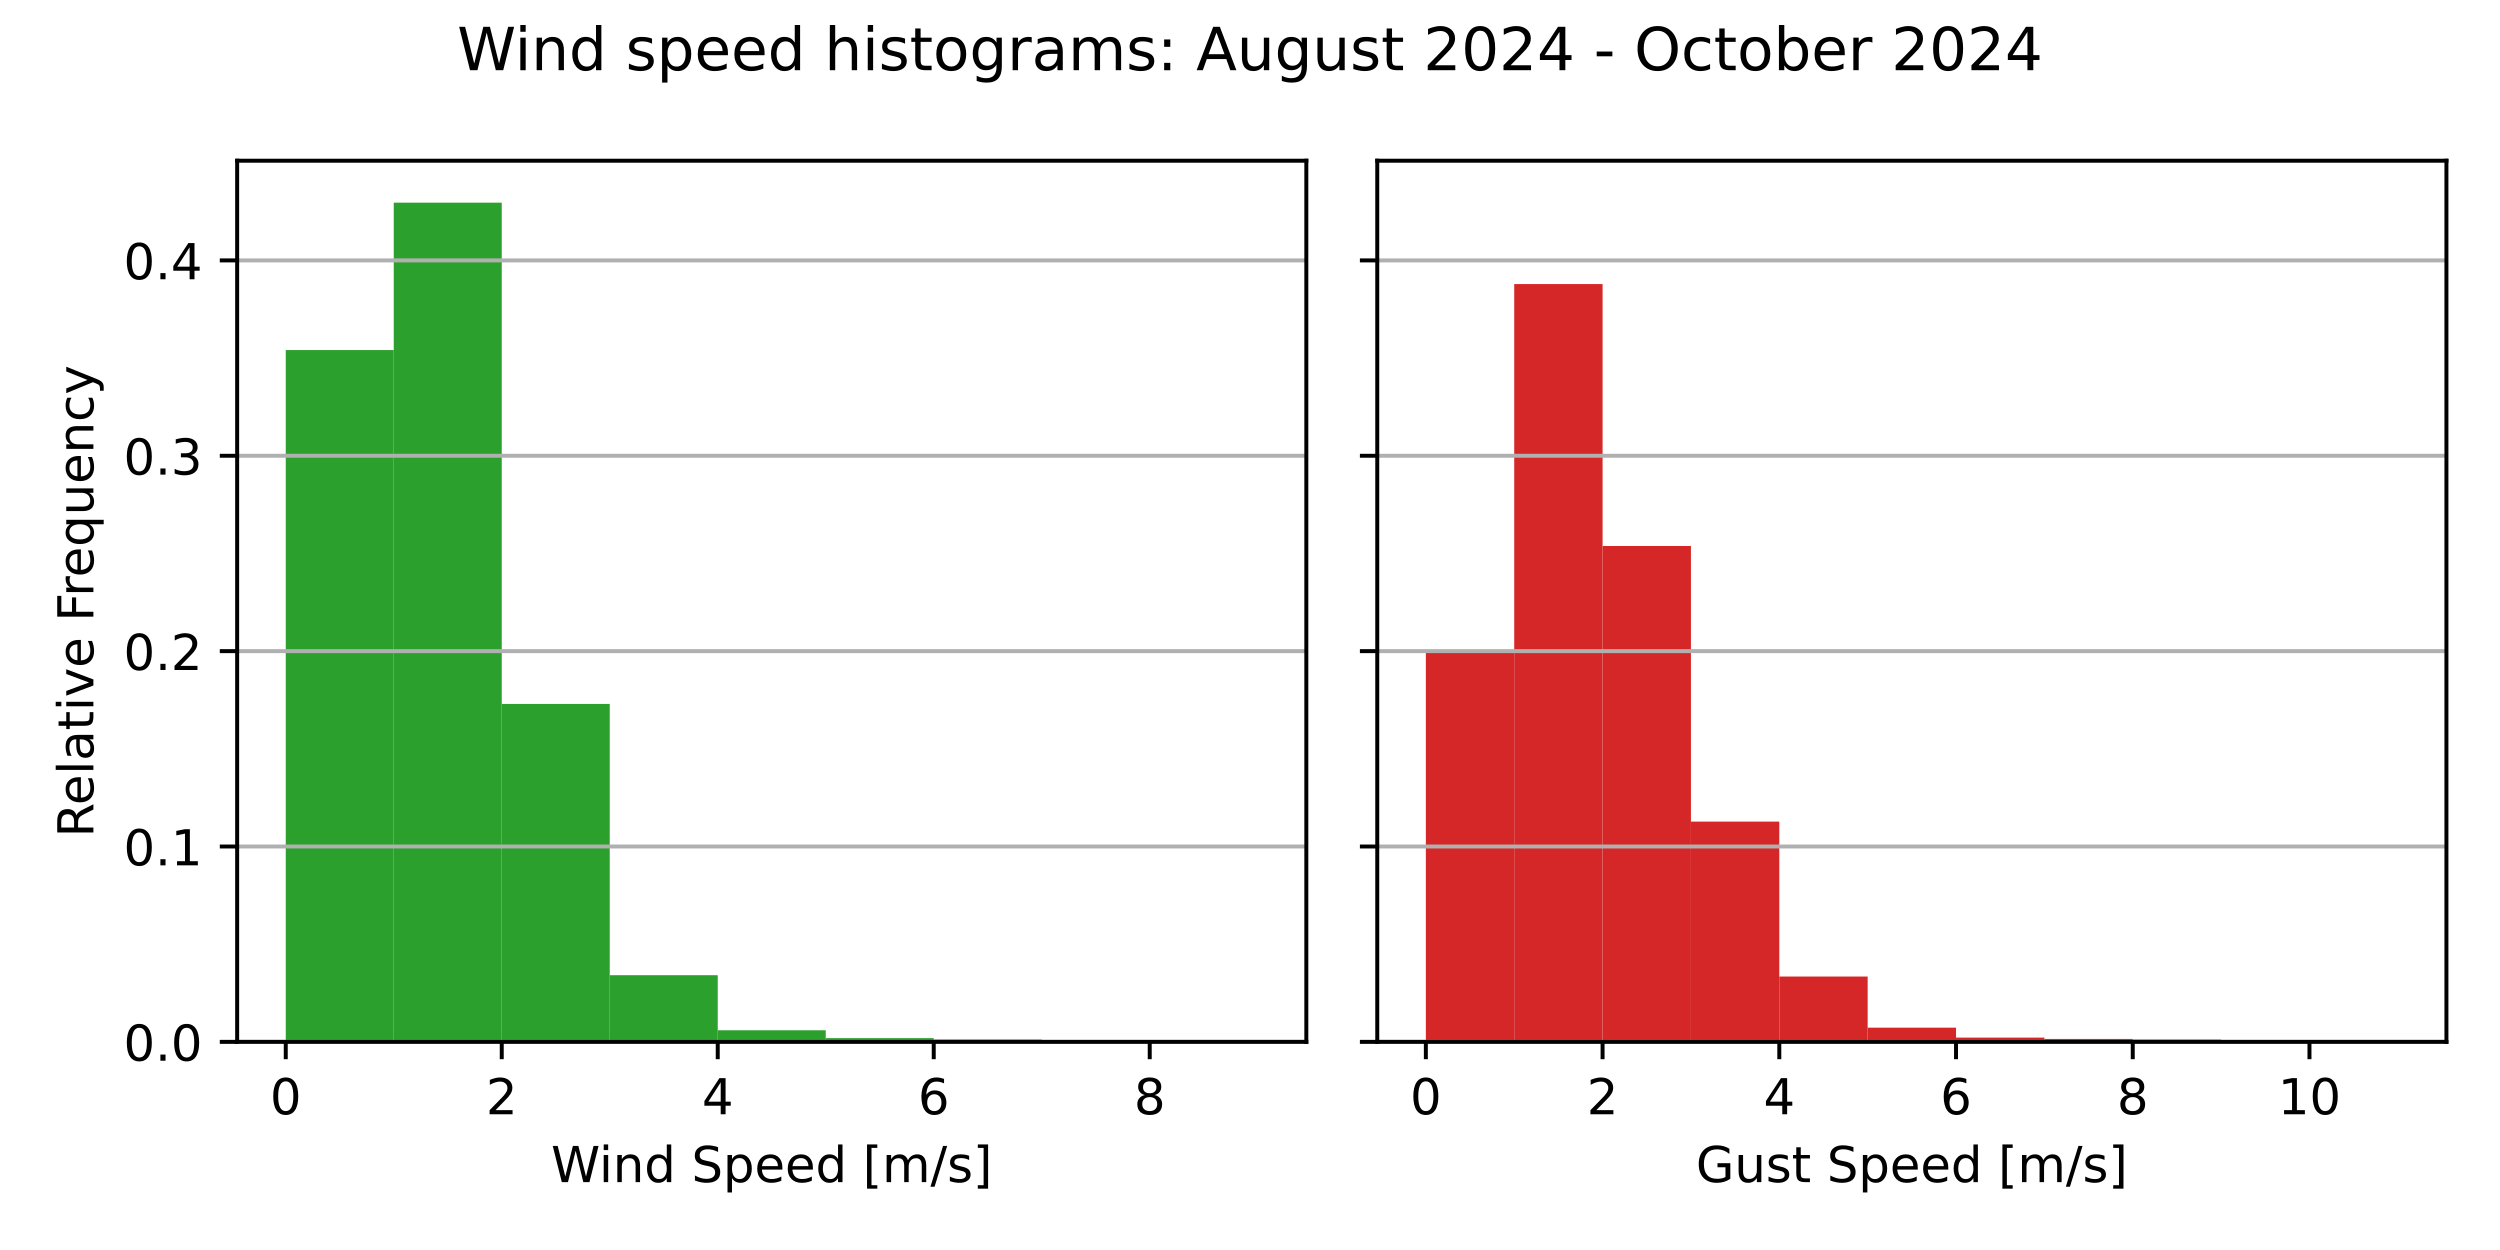
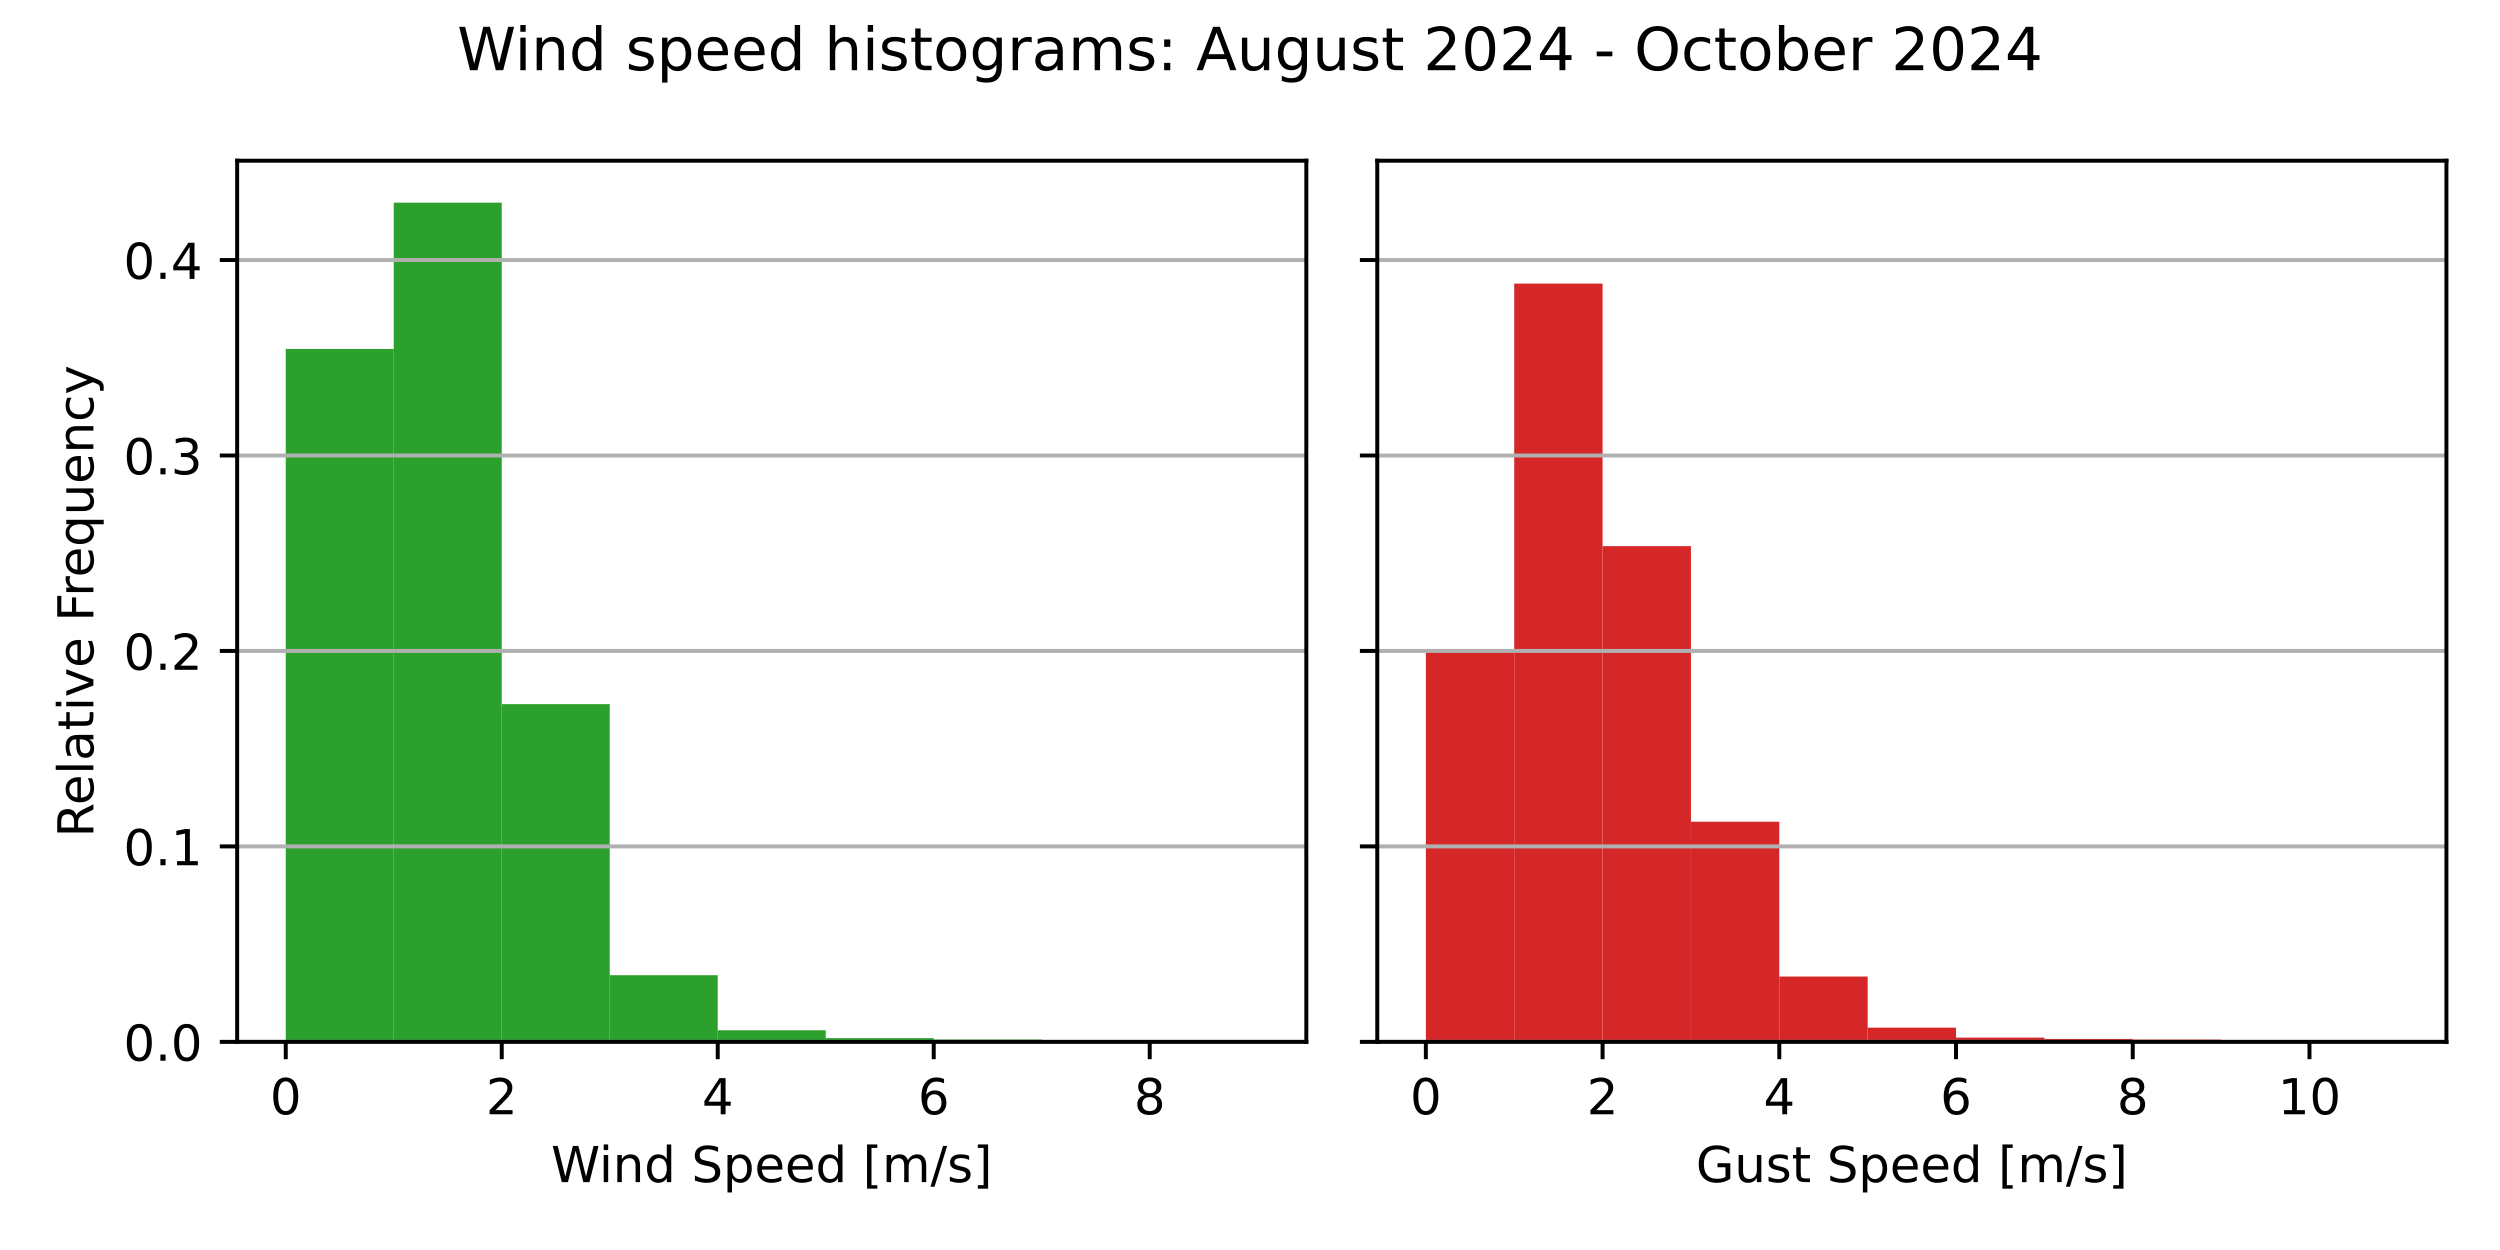
<svg xmlns="http://www.w3.org/2000/svg" xmlns:xlink="http://www.w3.org/1999/xlink" width="504pt" height="252pt" viewBox="0 0 504 252" version="1.1">
  <defs>
    <style type="text/css">*{stroke-linejoin: round; stroke-linecap: butt}</style>
  </defs>
  <g id="figure_1">
    <g id="patch_1">
      <path d="M 0 252  L 504 252  L 504 0  L 0 0  z " style="fill: #ffffff" />
    </g>
    <g id="axes_1">
      <g id="patch_2">
        <path d="M 47.81 210.04  L 263.355 210.04  L 263.355 32.4  L 47.81 32.4  z " style="fill: #ffffff" />
      </g>
      <g id="patch_3">
-         <path d="M 57.608 210.04  L 79.38 210.04  L 79.38 70.578  L 57.608 70.578  z " clip-path="url(#pecf380bb94)" style="fill: #2ca02c" />
+         <path d="M 57.608 210.04  L 79.38 210.04  L 79.38 70.341  L 57.608 70.341  z " clip-path="url(#pd1df689cca)" style="fill: #2ca02c" />
      </g>
      <g id="patch_4">
-         <path d="M 79.38 210.04  L 101.152 210.04  L 101.152 40.859  L 79.38 40.859  z " clip-path="url(#pecf380bb94)" style="fill: #2ca02c" />
+         <path d="M 79.38 210.04  L 101.152 210.04  L 101.152 40.859  L 79.38 40.859  z " clip-path="url(#pd1df689cca)" style="fill: #2ca02c" />
      </g>
      <g id="patch_5">
-         <path d="M 101.152 210.04  L 122.924 210.04  L 122.924 141.909  L 101.152 141.909  z " clip-path="url(#pecf380bb94)" style="fill: #2ca02c" />
+         <path d="M 101.152 210.04  L 122.924 210.04  L 122.924 141.95  L 101.152 141.95  z " clip-path="url(#pd1df689cca)" style="fill: #2ca02c" />
      </g>
      <g id="patch_6">
-         <path d="M 122.924 210.04  L 144.696 210.04  L 144.696 196.596  L 122.924 196.596  z " clip-path="url(#pecf380bb94)" style="fill: #2ca02c" />
+         <path d="M 122.924 210.04  L 144.696 210.04  L 144.696 196.604  L 122.924 196.604  z " clip-path="url(#pd1df689cca)" style="fill: #2ca02c" />
      </g>
      <g id="patch_7">
-         <path d="M 144.696 210.04  L 166.469 210.04  L 166.469 207.698  L 144.696 207.698  z " clip-path="url(#pecf380bb94)" style="fill: #2ca02c" />
+         <path d="M 144.696 210.04  L 166.469 210.04  L 166.469 207.7  L 144.696 207.7  z " clip-path="url(#pd1df689cca)" style="fill: #2ca02c" />
      </g>
      <g id="patch_8">
-         <path d="M 166.469 210.04  L 188.241 210.04  L 188.241 209.282  L 166.469 209.282  z " clip-path="url(#pecf380bb94)" style="fill: #2ca02c" />
+         <path d="M 166.469 210.04  L 188.241 210.04  L 188.241 209.282  L 166.469 209.282  z " clip-path="url(#pd1df689cca)" style="fill: #2ca02c" />
      </g>
      <g id="patch_9">
-         <path d="M 188.241 210.04  L 210.013 210.04  L 210.013 209.568  L 188.241 209.568  z " clip-path="url(#pecf380bb94)" style="fill: #2ca02c" />
+         <path d="M 188.241 210.04  L 210.013 210.04  L 210.013 209.569  L 188.241 209.569  z " clip-path="url(#pd1df689cca)" style="fill: #2ca02c" />
      </g>
      <g id="patch_10">
-         <path d="M 210.013 210.04  L 231.785 210.04  L 231.785 209.989  L 210.013 209.989  z " clip-path="url(#pecf380bb94)" style="fill: #2ca02c" />
+         <path d="M 210.013 210.04  L 231.785 210.04  L 231.785 209.989  L 210.013 209.989  z " clip-path="url(#pd1df689cca)" style="fill: #2ca02c" />
      </g>
      <g id="patch_11">
-         <path d="M 231.785 210.04  L 253.558 210.04  L 253.558 210.023  L 231.785 210.023  z " clip-path="url(#pecf380bb94)" style="fill: #2ca02c" />
+         <path d="M 231.785 210.04  L 253.558 210.04  L 253.558 210.023  L 231.785 210.023  z " clip-path="url(#pd1df689cca)" style="fill: #2ca02c" />
      </g>
      <g id="matplotlib.axis_1">
        <g id="xtick_1">
          <g id="line2d_1">
            <defs>
-               <path id="m8030207700" d="M 0 0  L 0 3.5  " style="stroke: #000000; stroke-width: 0.8" />
+               <path id="m44331e39fe" d="M 0 0  L 0 3.5  " style="stroke: #000000; stroke-width: 0.8" />
            </defs>
            <g>
-               <use xlink:href="#m8030207700" x="57.608" y="210.04" style="stroke: #000000; stroke-width: 0.8" />
+               <use xlink:href="#m44331e39fe" x="57.608" y="210.04" style="stroke: #000000; stroke-width: 0.8" />
            </g>
          </g>
          <g id="text_1">
            <g transform="translate(54.42625 224.6384) scale(0.1 -0.1)">
              <defs>
                <path id="DejaVuSans-30" d="M 2034 4250  Q 1547 4250 1301 3770  Q 1056 3291 1056 2328  Q 1056 1369 1301 889  Q 1547 409 2034 409  Q 2525 409 2770 889  Q 3016 1369 3016 2328  Q 3016 3291 2770 3770  Q 2525 4250 2034 4250  z M 2034 4750  Q 2819 4750 3233 4129  Q 3647 3509 3647 2328  Q 3647 1150 3233 529  Q 2819 -91 2034 -91  Q 1250 -91 836 529  Q 422 1150 422 2328  Q 422 3509 836 4129  Q 1250 4750 2034 4750  z " transform="scale(0.015625)" />
              </defs>
              <use xlink:href="#DejaVuSans-30" />
            </g>
          </g>
        </g>
        <g id="xtick_2">
          <g id="line2d_2">
            <g>
-               <use xlink:href="#m8030207700" x="101.152" y="210.04" style="stroke: #000000; stroke-width: 0.8" />
+               <use xlink:href="#m44331e39fe" x="101.152" y="210.04" style="stroke: #000000; stroke-width: 0.8" />
            </g>
          </g>
          <g id="text_2">
            <g transform="translate(97.97069 224.6384) scale(0.1 -0.1)">
              <defs>
                <path id="DejaVuSans-32" d="M 1228 531  L 3431 531  L 3431 0  L 469 0  L 469 531  Q 828 903 1448 1529  Q 2069 2156 2228 2338  Q 2531 2678 2651 2914  Q 2772 3150 2772 3378  Q 2772 3750 2511 3984  Q 2250 4219 1831 4219  Q 1534 4219 1204 4116  Q 875 4013 500 3803  L 500 4441  Q 881 4594 1212 4672  Q 1544 4750 1819 4750  Q 2544 4750 2975 4387  Q 3406 4025 3406 3419  Q 3406 3131 3298 2873  Q 3191 2616 2906 2266  Q 2828 2175 2409 1742  Q 1991 1309 1228 531  z " transform="scale(0.015625)" />
              </defs>
              <use xlink:href="#DejaVuSans-32" />
            </g>
          </g>
        </g>
        <g id="xtick_3">
          <g id="line2d_3">
            <g>
-               <use xlink:href="#m8030207700" x="144.696" y="210.04" style="stroke: #000000; stroke-width: 0.8" />
+               <use xlink:href="#m44331e39fe" x="144.696" y="210.04" style="stroke: #000000; stroke-width: 0.8" />
            </g>
          </g>
          <g id="text_3">
            <g transform="translate(141.5151 224.6384) scale(0.1 -0.1)">
              <defs>
                <path id="DejaVuSans-34" d="M 2419 4116  L 825 1625  L 2419 1625  L 2419 4116  z M 2253 4666  L 3047 4666  L 3047 1625  L 3713 1625  L 3713 1100  L 3047 1100  L 3047 0  L 2419 0  L 2419 1100  L 313 1100  L 313 1709  L 2253 4666  z " transform="scale(0.015625)" />
              </defs>
              <use xlink:href="#DejaVuSans-34" />
            </g>
          </g>
        </g>
        <g id="xtick_4">
          <g id="line2d_4">
            <g>
-               <use xlink:href="#m8030207700" x="188.241" y="210.04" style="stroke: #000000; stroke-width: 0.8" />
+               <use xlink:href="#m44331e39fe" x="188.241" y="210.04" style="stroke: #000000; stroke-width: 0.8" />
            </g>
          </g>
          <g id="text_4">
            <g transform="translate(185.0596 224.6384) scale(0.1 -0.1)">
              <defs>
                <path id="DejaVuSans-36" d="M 2113 2584  Q 1688 2584 1439 2293  Q 1191 2003 1191 1497  Q 1191 994 1439 701  Q 1688 409 2113 409  Q 2538 409 2786 701  Q 3034 994 3034 1497  Q 3034 2003 2786 2293  Q 2538 2584 2113 2584  z M 3366 4563  L 3366 3988  Q 3128 4100 2886 4159  Q 2644 4219 2406 4219  Q 1781 4219 1451 3797  Q 1122 3375 1075 2522  Q 1259 2794 1537 2939  Q 1816 3084 2150 3084  Q 2853 3084 3261 2657  Q 3669 2231 3669 1497  Q 3669 778 3244 343  Q 2819 -91 2113 -91  Q 1303 -91 875 529  Q 447 1150 447 2328  Q 447 3434 972 4092  Q 1497 4750 2381 4750  Q 2619 4750 2861 4703  Q 3103 4656 3366 4563  z " transform="scale(0.015625)" />
              </defs>
              <use xlink:href="#DejaVuSans-36" />
            </g>
          </g>
        </g>
        <g id="xtick_5">
          <g id="line2d_5">
            <g>
-               <use xlink:href="#m8030207700" x="231.785" y="210.04" style="stroke: #000000; stroke-width: 0.8" />
+               <use xlink:href="#m44331e39fe" x="231.785" y="210.04" style="stroke: #000000; stroke-width: 0.8" />
            </g>
          </g>
          <g id="text_5">
            <g transform="translate(228.604 224.6384) scale(0.1 -0.1)">
              <defs>
                <path id="DejaVuSans-38" d="M 2034 2216  Q 1584 2216 1326 1975  Q 1069 1734 1069 1313  Q 1069 891 1326 650  Q 1584 409 2034 409  Q 2484 409 2743 651  Q 3003 894 3003 1313  Q 3003 1734 2745 1975  Q 2488 2216 2034 2216  z M 1403 2484  Q 997 2584 770 2862  Q 544 3141 544 3541  Q 544 4100 942 4425  Q 1341 4750 2034 4750  Q 2731 4750 3128 4425  Q 3525 4100 3525 3541  Q 3525 3141 3298 2862  Q 3072 2584 2669 2484  Q 3125 2378 3379 2068  Q 3634 1759 3634 1313  Q 3634 634 3220 271  Q 2806 -91 2034 -91  Q 1263 -91 848 271  Q 434 634 434 1313  Q 434 1759 690 2068  Q 947 2378 1403 2484  z M 1172 3481  Q 1172 3119 1398 2916  Q 1625 2713 2034 2713  Q 2441 2713 2670 2916  Q 2900 3119 2900 3481  Q 2900 3844 2670 4047  Q 2441 4250 2034 4250  Q 1625 4250 1398 4047  Q 1172 3844 1172 3481  z " transform="scale(0.015625)" />
              </defs>
              <use xlink:href="#DejaVuSans-38" />
            </g>
          </g>
        </g>
        <g id="text_6">
          <g transform="translate(111.1044 238.3166) scale(0.1 -0.1)">
            <defs>
              <path id="DejaVuSans-57" d="M 213 4666  L 850 4666  L 1831 722  L 2809 4666  L 3519 4666  L 4500 722  L 5478 4666  L 6119 4666  L 4947 0  L 4153 0  L 3169 4050  L 2175 0  L 1381 0  L 213 4666  z " transform="scale(0.015625)" />
              <path id="DejaVuSans-69" d="M 603 3500  L 1178 3500  L 1178 0  L 603 0  L 603 3500  z M 603 4863  L 1178 4863  L 1178 4134  L 603 4134  L 603 4863  z " transform="scale(0.015625)" />
              <path id="DejaVuSans-6e" d="M 3513 2113  L 3513 0  L 2938 0  L 2938 2094  Q 2938 2591 2744 2837  Q 2550 3084 2163 3084  Q 1697 3084 1428 2787  Q 1159 2491 1159 1978  L 1159 0  L 581 0  L 581 3500  L 1159 3500  L 1159 2956  Q 1366 3272 1645 3428  Q 1925 3584 2291 3584  Q 2894 3584 3203 3211  Q 3513 2838 3513 2113  z " transform="scale(0.015625)" />
              <path id="DejaVuSans-64" d="M 2906 2969  L 2906 4863  L 3481 4863  L 3481 0  L 2906 0  L 2906 525  Q 2725 213 2448 61  Q 2172 -91 1784 -91  Q 1150 -91 751 415  Q 353 922 353 1747  Q 353 2572 751 3078  Q 1150 3584 1784 3584  Q 2172 3584 2448 3432  Q 2725 3281 2906 2969  z M 947 1747  Q 947 1113 1208 752  Q 1469 391 1925 391  Q 2381 391 2643 752  Q 2906 1113 2906 1747  Q 2906 2381 2643 2742  Q 2381 3103 1925 3103  Q 1469 3103 1208 2742  Q 947 2381 947 1747  z " transform="scale(0.015625)" />
              <path id="DejaVuSans-20" transform="scale(0.015625)" />
              <path id="DejaVuSans-53" d="M 3425 4513  L 3425 3897  Q 3066 4069 2747 4153  Q 2428 4238 2131 4238  Q 1616 4238 1336 4038  Q 1056 3838 1056 3469  Q 1056 3159 1242 3001  Q 1428 2844 1947 2747  L 2328 2669  Q 3034 2534 3370 2195  Q 3706 1856 3706 1288  Q 3706 609 3251 259  Q 2797 -91 1919 -91  Q 1588 -91 1214 -16  Q 841 59 441 206  L 441 856  Q 825 641 1194 531  Q 1563 422 1919 422  Q 2459 422 2753 634  Q 3047 847 3047 1241  Q 3047 1584 2836 1778  Q 2625 1972 2144 2069  L 1759 2144  Q 1053 2284 737 2584  Q 422 2884 422 3419  Q 422 4038 858 4394  Q 1294 4750 2059 4750  Q 2388 4750 2728 4690  Q 3069 4631 3425 4513  z " transform="scale(0.015625)" />
              <path id="DejaVuSans-70" d="M 1159 525  L 1159 -1331  L 581 -1331  L 581 3500  L 1159 3500  L 1159 2969  Q 1341 3281 1617 3432  Q 1894 3584 2278 3584  Q 2916 3584 3314 3078  Q 3713 2572 3713 1747  Q 3713 922 3314 415  Q 2916 -91 2278 -91  Q 1894 -91 1617 61  Q 1341 213 1159 525  z M 3116 1747  Q 3116 2381 2855 2742  Q 2594 3103 2138 3103  Q 1681 3103 1420 2742  Q 1159 2381 1159 1747  Q 1159 1113 1420 752  Q 1681 391 2138 391  Q 2594 391 2855 752  Q 3116 1113 3116 1747  z " transform="scale(0.015625)" />
              <path id="DejaVuSans-65" d="M 3597 1894  L 3597 1613  L 953 1613  Q 991 1019 1311 708  Q 1631 397 2203 397  Q 2534 397 2845 478  Q 3156 559 3463 722  L 3463 178  Q 3153 47 2828 -22  Q 2503 -91 2169 -91  Q 1331 -91 842 396  Q 353 884 353 1716  Q 353 2575 817 3079  Q 1281 3584 2069 3584  Q 2775 3584 3186 3129  Q 3597 2675 3597 1894  z M 3022 2063  Q 3016 2534 2758 2815  Q 2500 3097 2075 3097  Q 1594 3097 1305 2825  Q 1016 2553 972 2059  L 3022 2063  z " transform="scale(0.015625)" />
              <path id="DejaVuSans-5b" d="M 550 4863  L 1875 4863  L 1875 4416  L 1125 4416  L 1125 -397  L 1875 -397  L 1875 -844  L 550 -844  L 550 4863  z " transform="scale(0.015625)" />
              <path id="DejaVuSans-6d" d="M 3328 2828  Q 3544 3216 3844 3400  Q 4144 3584 4550 3584  Q 5097 3584 5394 3201  Q 5691 2819 5691 2113  L 5691 0  L 5113 0  L 5113 2094  Q 5113 2597 4934 2840  Q 4756 3084 4391 3084  Q 3944 3084 3684 2787  Q 3425 2491 3425 1978  L 3425 0  L 2847 0  L 2847 2094  Q 2847 2600 2669 2842  Q 2491 3084 2119 3084  Q 1678 3084 1418 2786  Q 1159 2488 1159 1978  L 1159 0  L 581 0  L 581 3500  L 1159 3500  L 1159 2956  Q 1356 3278 1631 3431  Q 1906 3584 2284 3584  Q 2666 3584 2933 3390  Q 3200 3197 3328 2828  z " transform="scale(0.015625)" />
              <path id="DejaVuSans-2f" d="M 1625 4666  L 2156 4666  L 531 -594  L 0 -594  L 1625 4666  z " transform="scale(0.015625)" />
              <path id="DejaVuSans-73" d="M 2834 3397  L 2834 2853  Q 2591 2978 2328 3040  Q 2066 3103 1784 3103  Q 1356 3103 1142 2972  Q 928 2841 928 2578  Q 928 2378 1081 2264  Q 1234 2150 1697 2047  L 1894 2003  Q 2506 1872 2764 1633  Q 3022 1394 3022 966  Q 3022 478 2636 193  Q 2250 -91 1575 -91  Q 1294 -91 989 -36  Q 684 19 347 128  L 347 722  Q 666 556 975 473  Q 1284 391 1588 391  Q 1994 391 2212 530  Q 2431 669 2431 922  Q 2431 1156 2273 1281  Q 2116 1406 1581 1522  L 1381 1569  Q 847 1681 609 1914  Q 372 2147 372 2553  Q 372 3047 722 3315  Q 1072 3584 1716 3584  Q 2034 3584 2315 3537  Q 2597 3491 2834 3397  z " transform="scale(0.015625)" />
              <path id="DejaVuSans-5d" d="M 1947 4863  L 1947 -844  L 622 -844  L 622 -397  L 1369 -397  L 1369 4416  L 622 4416  L 622 4863  L 1947 4863  z " transform="scale(0.015625)" />
            </defs>
            <use xlink:href="#DejaVuSans-57" />
            <use xlink:href="#DejaVuSans-69" x="96.627" />
            <use xlink:href="#DejaVuSans-6e" x="124.41" />
            <use xlink:href="#DejaVuSans-64" x="187.789" />
            <use xlink:href="#DejaVuSans-20" x="251.266" />
            <use xlink:href="#DejaVuSans-53" x="283.053" />
            <use xlink:href="#DejaVuSans-70" x="346.529" />
            <use xlink:href="#DejaVuSans-65" x="410.006" />
            <use xlink:href="#DejaVuSans-65" x="471.529" />
            <use xlink:href="#DejaVuSans-64" x="533.053" />
            <use xlink:href="#DejaVuSans-20" x="596.529" />
            <use xlink:href="#DejaVuSans-5b" x="628.316" />
            <use xlink:href="#DejaVuSans-6d" x="667.33" />
            <use xlink:href="#DejaVuSans-2f" x="764.742" />
            <use xlink:href="#DejaVuSans-73" x="798.434" />
            <use xlink:href="#DejaVuSans-5d" x="850.533" />
          </g>
        </g>
      </g>
      <g id="matplotlib.axis_2">
        <g id="ytick_1">
          <g id="line2d_6">
-             <path d="M 47.81 210.04  L 263.355 210.04  " clip-path="url(#pecf380bb94)" style="fill: none; stroke: #b0b0b0; stroke-width: 0.8; stroke-linecap: square" />
+             <path d="M 47.81 210.04  L 263.355 210.04  " clip-path="url(#pd1df689cca)" style="fill: none; stroke: #b0b0b0; stroke-width: 0.8; stroke-linecap: square" />
          </g>
          <g id="line2d_7">
            <defs>
-               <path id="m99d966d9d0" d="M 0 0  L -3.5 0  " style="stroke: #000000; stroke-width: 0.8" />
+               <path id="mfdc608b1f7" d="M 0 0  L -3.5 0  " style="stroke: #000000; stroke-width: 0.8" />
            </defs>
            <g>
-               <use xlink:href="#m99d966d9d0" x="47.81" y="210.04" style="stroke: #000000; stroke-width: 0.8" />
+               <use xlink:href="#mfdc608b1f7" x="47.81" y="210.04" style="stroke: #000000; stroke-width: 0.8" />
            </g>
          </g>
          <g id="text_7">
            <g transform="translate(24.90687 213.8392) scale(0.1 -0.1)">
              <defs>
                <path id="DejaVuSans-2e" d="M 684 794  L 1344 794  L 1344 0  L 684 0  L 684 794  z " transform="scale(0.015625)" />
              </defs>
              <use xlink:href="#DejaVuSans-30" />
              <use xlink:href="#DejaVuSans-2e" x="63.623" />
              <use xlink:href="#DejaVuSans-30" x="95.41" />
            </g>
          </g>
        </g>
        <g id="ytick_2">
          <g id="line2d_8">
-             <path d="M 47.81 170.654  L 263.355 170.654  " clip-path="url(#pecf380bb94)" style="fill: none; stroke: #b0b0b0; stroke-width: 0.8; stroke-linecap: square" />
+             <path d="M 47.81 170.636  L 263.355 170.636  " clip-path="url(#pd1df689cca)" style="fill: none; stroke: #b0b0b0; stroke-width: 0.8; stroke-linecap: square" />
          </g>
          <g id="line2d_9">
            <g>
-               <use xlink:href="#m99d966d9d0" x="47.81" y="170.654" style="stroke: #000000; stroke-width: 0.8" />
+               <use xlink:href="#mfdc608b1f7" x="47.81" y="170.636" style="stroke: #000000; stroke-width: 0.8" />
            </g>
          </g>
          <g id="text_8">
-             <g transform="translate(24.90687 174.4535) scale(0.1 -0.1)">
+             <g transform="translate(24.90687 174.4349) scale(0.1 -0.1)">
              <defs>
                <path id="DejaVuSans-31" d="M 794 531  L 1825 531  L 1825 4091  L 703 3866  L 703 4441  L 1819 4666  L 2450 4666  L 2450 531  L 3481 531  L 3481 0  L 794 0  L 794 531  z " transform="scale(0.015625)" />
              </defs>
              <use xlink:href="#DejaVuSans-30" />
              <use xlink:href="#DejaVuSans-2e" x="63.623" />
              <use xlink:href="#DejaVuSans-31" x="95.41" />
            </g>
          </g>
        </g>
        <g id="ytick_3">
          <g id="line2d_10">
-             <path d="M 47.81 131.269  L 263.355 131.269  " clip-path="url(#pecf380bb94)" style="fill: none; stroke: #b0b0b0; stroke-width: 0.8; stroke-linecap: square" />
+             <path d="M 47.81 131.231  L 263.355 131.231  " clip-path="url(#pd1df689cca)" style="fill: none; stroke: #b0b0b0; stroke-width: 0.8; stroke-linecap: square" />
          </g>
          <g id="line2d_11">
            <g>
-               <use xlink:href="#m99d966d9d0" x="47.81" y="131.269" style="stroke: #000000; stroke-width: 0.8" />
+               <use xlink:href="#mfdc608b1f7" x="47.81" y="131.231" style="stroke: #000000; stroke-width: 0.8" />
            </g>
          </g>
          <g id="text_9">
-             <g transform="translate(24.90687 135.0678) scale(0.1 -0.1)">
+             <g transform="translate(24.90687 135.0307) scale(0.1 -0.1)">
              <use xlink:href="#DejaVuSans-30" />
              <use xlink:href="#DejaVuSans-2e" x="63.623" />
              <use xlink:href="#DejaVuSans-32" x="95.41" />
            </g>
          </g>
        </g>
        <g id="ytick_4">
          <g id="line2d_12">
-             <path d="M 47.81 91.883  L 263.355 91.883  " clip-path="url(#pecf380bb94)" style="fill: none; stroke: #b0b0b0; stroke-width: 0.8; stroke-linecap: square" />
+             <path d="M 47.81 91.827  L 263.355 91.827  " clip-path="url(#pd1df689cca)" style="fill: none; stroke: #b0b0b0; stroke-width: 0.8; stroke-linecap: square" />
          </g>
          <g id="line2d_13">
            <g>
-               <use xlink:href="#m99d966d9d0" x="47.81" y="91.883" style="stroke: #000000; stroke-width: 0.8" />
+               <use xlink:href="#mfdc608b1f7" x="47.81" y="91.827" style="stroke: #000000; stroke-width: 0.8" />
            </g>
          </g>
          <g id="text_10">
-             <g transform="translate(24.90687 95.68211) scale(0.1 -0.1)">
+             <g transform="translate(24.90687 95.62638) scale(0.1 -0.1)">
              <defs>
                <path id="DejaVuSans-33" d="M 2597 2516  Q 3050 2419 3304 2112  Q 3559 1806 3559 1356  Q 3559 666 3084 287  Q 2609 -91 1734 -91  Q 1441 -91 1130 -33  Q 819 25 488 141  L 488 750  Q 750 597 1062 519  Q 1375 441 1716 441  Q 2309 441 2620 675  Q 2931 909 2931 1356  Q 2931 1769 2642 2001  Q 2353 2234 1838 2234  L 1294 2234  L 1294 2753  L 1863 2753  Q 2328 2753 2575 2939  Q 2822 3125 2822 3475  Q 2822 3834 2567 4026  Q 2313 4219 1838 4219  Q 1578 4219 1281 4162  Q 984 4106 628 3988  L 628 4550  Q 988 4650 1302 4700  Q 1616 4750 1894 4750  Q 2613 4750 3031 4423  Q 3450 4097 3450 3541  Q 3450 3153 3228 2886  Q 3006 2619 2597 2516  z " transform="scale(0.015625)" />
              </defs>
              <use xlink:href="#DejaVuSans-30" />
              <use xlink:href="#DejaVuSans-2e" x="63.623" />
              <use xlink:href="#DejaVuSans-33" x="95.41" />
            </g>
          </g>
        </g>
        <g id="ytick_5">
          <g id="line2d_14">
-             <path d="M 47.81 52.497  L 263.355 52.497  " clip-path="url(#pecf380bb94)" style="fill: none; stroke: #b0b0b0; stroke-width: 0.8; stroke-linecap: square" />
+             <path d="M 47.81 52.423  L 263.355 52.423  " clip-path="url(#pd1df689cca)" style="fill: none; stroke: #b0b0b0; stroke-width: 0.8; stroke-linecap: square" />
          </g>
          <g id="line2d_15">
            <g>
-               <use xlink:href="#m99d966d9d0" x="47.81" y="52.497" style="stroke: #000000; stroke-width: 0.8" />
+               <use xlink:href="#mfdc608b1f7" x="47.81" y="52.423" style="stroke: #000000; stroke-width: 0.8" />
            </g>
          </g>
          <g id="text_11">
-             <g transform="translate(24.90687 56.29641) scale(0.1 -0.1)">
+             <g transform="translate(24.90687 56.22211) scale(0.1 -0.1)">
              <use xlink:href="#DejaVuSans-30" />
              <use xlink:href="#DejaVuSans-2e" x="63.623" />
              <use xlink:href="#DejaVuSans-34" x="95.41" />
            </g>
          </g>
        </g>
        <g id="text_12">
          <g transform="translate(18.82719 168.8028) rotate(-90) scale(0.1 -0.1)">
            <defs>
              <path id="DejaVuSans-52" d="M 2841 2188  Q 3044 2119 3236 1894  Q 3428 1669 3622 1275  L 4263 0  L 3584 0  L 2988 1197  Q 2756 1666 2539 1819  Q 2322 1972 1947 1972  L 1259 1972  L 1259 0  L 628 0  L 628 4666  L 2053 4666  Q 2853 4666 3247 4331  Q 3641 3997 3641 3322  Q 3641 2881 3436 2590  Q 3231 2300 2841 2188  z M 1259 4147  L 1259 2491  L 2053 2491  Q 2509 2491 2742 2702  Q 2975 2913 2975 3322  Q 2975 3731 2742 3939  Q 2509 4147 2053 4147  L 1259 4147  z " transform="scale(0.015625)" />
              <path id="DejaVuSans-6c" d="M 603 4863  L 1178 4863  L 1178 0  L 603 0  L 603 4863  z " transform="scale(0.015625)" />
              <path id="DejaVuSans-61" d="M 2194 1759  Q 1497 1759 1228 1600  Q 959 1441 959 1056  Q 959 750 1161 570  Q 1363 391 1709 391  Q 2188 391 2477 730  Q 2766 1069 2766 1631  L 2766 1759  L 2194 1759  z M 3341 1997  L 3341 0  L 2766 0  L 2766 531  Q 2569 213 2275 61  Q 1981 -91 1556 -91  Q 1019 -91 701 211  Q 384 513 384 1019  Q 384 1609 779 1909  Q 1175 2209 1959 2209  L 2766 2209  L 2766 2266  Q 2766 2663 2505 2880  Q 2244 3097 1772 3097  Q 1472 3097 1187 3025  Q 903 2953 641 2809  L 641 3341  Q 956 3463 1253 3523  Q 1550 3584 1831 3584  Q 2591 3584 2966 3190  Q 3341 2797 3341 1997  z " transform="scale(0.015625)" />
              <path id="DejaVuSans-74" d="M 1172 4494  L 1172 3500  L 2356 3500  L 2356 3053  L 1172 3053  L 1172 1153  Q 1172 725 1289 603  Q 1406 481 1766 481  L 2356 481  L 2356 0  L 1766 0  Q 1100 0 847 248  Q 594 497 594 1153  L 594 3053  L 172 3053  L 172 3500  L 594 3500  L 594 4494  L 1172 4494  z " transform="scale(0.015625)" />
              <path id="DejaVuSans-76" d="M 191 3500  L 800 3500  L 1894 563  L 2988 3500  L 3597 3500  L 2284 0  L 1503 0  L 191 3500  z " transform="scale(0.015625)" />
              <path id="DejaVuSans-46" d="M 628 4666  L 3309 4666  L 3309 4134  L 1259 4134  L 1259 2759  L 3109 2759  L 3109 2228  L 1259 2228  L 1259 0  L 628 0  L 628 4666  z " transform="scale(0.015625)" />
              <path id="DejaVuSans-72" d="M 2631 2963  Q 2534 3019 2420 3045  Q 2306 3072 2169 3072  Q 1681 3072 1420 2755  Q 1159 2438 1159 1844  L 1159 0  L 581 0  L 581 3500  L 1159 3500  L 1159 2956  Q 1341 3275 1631 3429  Q 1922 3584 2338 3584  Q 2397 3584 2469 3576  Q 2541 3569 2628 3553  L 2631 2963  z " transform="scale(0.015625)" />
              <path id="DejaVuSans-71" d="M 947 1747  Q 947 1113 1208 752  Q 1469 391 1925 391  Q 2381 391 2643 752  Q 2906 1113 2906 1747  Q 2906 2381 2643 2742  Q 2381 3103 1925 3103  Q 1469 3103 1208 2742  Q 947 2381 947 1747  z M 2906 525  Q 2725 213 2448 61  Q 2172 -91 1784 -91  Q 1150 -91 751 415  Q 353 922 353 1747  Q 353 2572 751 3078  Q 1150 3584 1784 3584  Q 2172 3584 2448 3432  Q 2725 3281 2906 2969  L 2906 3500  L 3481 3500  L 3481 -1331  L 2906 -1331  L 2906 525  z " transform="scale(0.015625)" />
              <path id="DejaVuSans-75" d="M 544 1381  L 544 3500  L 1119 3500  L 1119 1403  Q 1119 906 1312 657  Q 1506 409 1894 409  Q 2359 409 2629 706  Q 2900 1003 2900 1516  L 2900 3500  L 3475 3500  L 3475 0  L 2900 0  L 2900 538  Q 2691 219 2414 64  Q 2138 -91 1772 -91  Q 1169 -91 856 284  Q 544 659 544 1381  z M 1991 3584  L 1991 3584  z " transform="scale(0.015625)" />
              <path id="DejaVuSans-63" d="M 3122 3366  L 3122 2828  Q 2878 2963 2633 3030  Q 2388 3097 2138 3097  Q 1578 3097 1268 2742  Q 959 2388 959 1747  Q 959 1106 1268 751  Q 1578 397 2138 397  Q 2388 397 2633 464  Q 2878 531 3122 666  L 3122 134  Q 2881 22 2623 -34  Q 2366 -91 2075 -91  Q 1284 -91 818 406  Q 353 903 353 1747  Q 353 2603 823 3093  Q 1294 3584 2113 3584  Q 2378 3584 2631 3529  Q 2884 3475 3122 3366  z " transform="scale(0.015625)" />
              <path id="DejaVuSans-79" d="M 2059 -325  Q 1816 -950 1584 -1140  Q 1353 -1331 966 -1331  L 506 -1331  L 506 -850  L 844 -850  Q 1081 -850 1212 -737  Q 1344 -625 1503 -206  L 1606 56  L 191 3500  L 800 3500  L 1894 763  L 2988 3500  L 3597 3500  L 2059 -325  z " transform="scale(0.015625)" />
            </defs>
            <use xlink:href="#DejaVuSans-52" />
            <use xlink:href="#DejaVuSans-65" x="64.982" />
            <use xlink:href="#DejaVuSans-6c" x="126.506" />
            <use xlink:href="#DejaVuSans-61" x="154.289" />
            <use xlink:href="#DejaVuSans-74" x="215.568" />
            <use xlink:href="#DejaVuSans-69" x="254.777" />
            <use xlink:href="#DejaVuSans-76" x="282.561" />
            <use xlink:href="#DejaVuSans-65" x="341.74" />
            <use xlink:href="#DejaVuSans-20" x="403.264" />
            <use xlink:href="#DejaVuSans-46" x="435.051" />
            <use xlink:href="#DejaVuSans-72" x="485.32" />
            <use xlink:href="#DejaVuSans-65" x="524.184" />
            <use xlink:href="#DejaVuSans-71" x="585.707" />
            <use xlink:href="#DejaVuSans-75" x="649.184" />
            <use xlink:href="#DejaVuSans-65" x="712.562" />
            <use xlink:href="#DejaVuSans-6e" x="774.086" />
            <use xlink:href="#DejaVuSans-63" x="837.465" />
            <use xlink:href="#DejaVuSans-79" x="892.445" />
          </g>
        </g>
      </g>
      <g id="patch_12">
        <path d="M 47.81 210.04  L 47.81 32.4  " style="fill: none; stroke: #000000; stroke-width: 0.8; stroke-linejoin: miter; stroke-linecap: square" />
      </g>
      <g id="patch_13">
        <path d="M 263.355 210.04  L 263.355 32.4  " style="fill: none; stroke: #000000; stroke-width: 0.8; stroke-linejoin: miter; stroke-linecap: square" />
      </g>
      <g id="patch_14">
        <path d="M 47.81 210.04  L 263.355 210.04  " style="fill: none; stroke: #000000; stroke-width: 0.8; stroke-linejoin: miter; stroke-linecap: square" />
      </g>
      <g id="patch_15">
        <path d="M 47.81 32.4  L 263.355 32.4  " style="fill: none; stroke: #000000; stroke-width: 0.8; stroke-linejoin: miter; stroke-linecap: square" />
      </g>
    </g>
    <g id="axes_2">
      <g id="patch_16">
        <path d="M 277.655 210.04  L 493.2 210.04  L 493.2 32.4  L 277.655 32.4  z " style="fill: #ffffff" />
      </g>
      <g id="patch_17">
-         <path d="M 287.452 210.04  L 305.266 210.04  L 305.266 131.413  L 287.452 131.413  z " clip-path="url(#pe50074f23e)" style="fill: #d62728" />
+         <path d="M 287.452 210.04  L 305.266 210.04  L 305.266 131.258  L 287.452 131.258  z " clip-path="url(#pd073d5c81f)" style="fill: #d62728" />
      </g>
      <g id="patch_18">
-         <path d="M 305.266 210.04  L 323.08 210.04  L 323.08 57.268  L 305.266 57.268  z " clip-path="url(#pe50074f23e)" style="fill: #d62728" />
+         <path d="M 305.266 210.04  L 323.08 210.04  L 323.08 57.174  L 305.266 57.174  z " clip-path="url(#pd073d5c81f)" style="fill: #d62728" />
      </g>
      <g id="patch_19">
-         <path d="M 323.08 210.04  L 340.893 210.04  L 340.893 110.068  L 323.08 110.068  z " clip-path="url(#pe50074f23e)" style="fill: #d62728" />
+         <path d="M 323.08 210.04  L 340.893 210.04  L 340.893 110.094  L 323.08 110.094  z " clip-path="url(#pd073d5c81f)" style="fill: #d62728" />
      </g>
      <g id="patch_20">
-         <path d="M 340.893 210.04  L 358.707 210.04  L 358.707 165.63  L 340.893 165.63  z " clip-path="url(#pe50074f23e)" style="fill: #d62728" />
+         <path d="M 340.893 210.04  L 358.707 210.04  L 358.707 165.657  L 340.893 165.657  z " clip-path="url(#pd073d5c81f)" style="fill: #d62728" />
      </g>
      <g id="patch_21">
-         <path d="M 358.707 210.04  L 376.521 210.04  L 376.521 196.865  L 358.707 196.865  z " clip-path="url(#pe50074f23e)" style="fill: #d62728" />
+         <path d="M 358.707 210.04  L 376.521 210.04  L 376.521 196.873  L 358.707 196.873  z " clip-path="url(#pd073d5c81f)" style="fill: #d62728" />
      </g>
      <g id="patch_22">
-         <path d="M 376.521 210.04  L 394.334 210.04  L 394.334 207.176  L 376.521 207.176  z " clip-path="url(#pe50074f23e)" style="fill: #d62728" />
+         <path d="M 376.521 210.04  L 394.334 210.04  L 394.334 207.178  L 376.521 207.178  z " clip-path="url(#pd073d5c81f)" style="fill: #d62728" />
      </g>
      <g id="patch_23">
-         <path d="M 394.334 210.04  L 412.148 210.04  L 412.148 209.181  L 394.334 209.181  z " clip-path="url(#pe50074f23e)" style="fill: #d62728" />
+         <path d="M 394.334 210.04  L 412.148 210.04  L 412.148 209.181  L 394.334 209.181  z " clip-path="url(#pd073d5c81f)" style="fill: #d62728" />
      </g>
      <g id="patch_24">
-         <path d="M 412.148 210.04  L 429.962 210.04  L 429.962 209.45  L 412.148 209.45  z " clip-path="url(#pe50074f23e)" style="fill: #d62728" />
+         <path d="M 412.148 210.04  L 429.962 210.04  L 429.962 209.451  L 412.148 209.451  z " clip-path="url(#pd073d5c81f)" style="fill: #d62728" />
      </g>
      <g id="patch_25">
-         <path d="M 429.962 210.04  L 447.775 210.04  L 447.775 209.585  L 429.962 209.585  z " clip-path="url(#pe50074f23e)" style="fill: #d62728" />
+         <path d="M 429.962 210.04  L 447.775 210.04  L 447.775 209.585  L 429.962 209.585  z " clip-path="url(#pd073d5c81f)" style="fill: #d62728" />
      </g>
      <g id="patch_26">
-         <path d="M 447.775 210.04  L 465.589 210.04  L 465.589 209.939  L 447.775 209.939  z " clip-path="url(#pe50074f23e)" style="fill: #d62728" />
+         <path d="M 447.775 210.04  L 465.589 210.04  L 465.589 209.939  L 447.775 209.939  z " clip-path="url(#pd073d5c81f)" style="fill: #d62728" />
      </g>
      <g id="patch_27">
-         <path d="M 465.589 210.04  L 483.402 210.04  L 483.402 210.006  L 465.589 210.006  z " clip-path="url(#pe50074f23e)" style="fill: #d62728" />
+         <path d="M 465.589 210.04  L 483.402 210.04  L 483.402 210.006  L 465.589 210.006  z " clip-path="url(#pd073d5c81f)" style="fill: #d62728" />
      </g>
      <g id="matplotlib.axis_3">
        <g id="xtick_6">
          <g id="line2d_16">
            <g>
-               <use xlink:href="#m8030207700" x="287.452" y="210.04" style="stroke: #000000; stroke-width: 0.8" />
+               <use xlink:href="#m44331e39fe" x="287.452" y="210.04" style="stroke: #000000; stroke-width: 0.8" />
            </g>
          </g>
          <g id="text_13">
            <g transform="translate(284.2713 224.6384) scale(0.1 -0.1)">
              <use xlink:href="#DejaVuSans-30" />
            </g>
          </g>
        </g>
        <g id="xtick_7">
          <g id="line2d_17">
            <g>
-               <use xlink:href="#m8030207700" x="323.08" y="210.04" style="stroke: #000000; stroke-width: 0.8" />
+               <use xlink:href="#m44331e39fe" x="323.08" y="210.04" style="stroke: #000000; stroke-width: 0.8" />
            </g>
          </g>
          <g id="text_14">
            <g transform="translate(319.8985 224.6384) scale(0.1 -0.1)">
              <use xlink:href="#DejaVuSans-32" />
            </g>
          </g>
        </g>
        <g id="xtick_8">
          <g id="line2d_18">
            <g>
-               <use xlink:href="#m8030207700" x="358.707" y="210.04" style="stroke: #000000; stroke-width: 0.8" />
+               <use xlink:href="#m44331e39fe" x="358.707" y="210.04" style="stroke: #000000; stroke-width: 0.8" />
            </g>
          </g>
          <g id="text_15">
            <g transform="translate(355.5258 224.6384) scale(0.1 -0.1)">
              <use xlink:href="#DejaVuSans-34" />
            </g>
          </g>
        </g>
        <g id="xtick_9">
          <g id="line2d_19">
            <g>
-               <use xlink:href="#m8030207700" x="394.334" y="210.04" style="stroke: #000000; stroke-width: 0.8" />
+               <use xlink:href="#m44331e39fe" x="394.334" y="210.04" style="stroke: #000000; stroke-width: 0.8" />
            </g>
          </g>
          <g id="text_16">
            <g transform="translate(391.1531 224.6384) scale(0.1 -0.1)">
              <use xlink:href="#DejaVuSans-36" />
            </g>
          </g>
        </g>
        <g id="xtick_10">
          <g id="line2d_20">
            <g>
-               <use xlink:href="#m8030207700" x="429.962" y="210.04" style="stroke: #000000; stroke-width: 0.8" />
+               <use xlink:href="#m44331e39fe" x="429.962" y="210.04" style="stroke: #000000; stroke-width: 0.8" />
            </g>
          </g>
          <g id="text_17">
            <g transform="translate(426.7803 224.6384) scale(0.1 -0.1)">
              <use xlink:href="#DejaVuSans-38" />
            </g>
          </g>
        </g>
        <g id="xtick_11">
          <g id="line2d_21">
            <g>
-               <use xlink:href="#m8030207700" x="465.589" y="210.04" style="stroke: #000000; stroke-width: 0.8" />
+               <use xlink:href="#m44331e39fe" x="465.589" y="210.04" style="stroke: #000000; stroke-width: 0.8" />
            </g>
          </g>
          <g id="text_18">
            <g transform="translate(459.2264 224.6384) scale(0.1 -0.1)">
              <use xlink:href="#DejaVuSans-31" />
              <use xlink:href="#DejaVuSans-30" x="63.623" />
            </g>
          </g>
        </g>
        <g id="text_19">
          <g transform="translate(341.9048 238.3166) scale(0.1 -0.1)">
            <defs>
              <path id="DejaVuSans-47" d="M 3809 666  L 3809 1919  L 2778 1919  L 2778 2438  L 4434 2438  L 4434 434  Q 4069 175 3628 42  Q 3188 -91 2688 -91  Q 1594 -91 976 548  Q 359 1188 359 2328  Q 359 3472 976 4111  Q 1594 4750 2688 4750  Q 3144 4750 3555 4637  Q 3966 4525 4313 4306  L 4313 3634  Q 3963 3931 3569 4081  Q 3175 4231 2741 4231  Q 1884 4231 1454 3753  Q 1025 3275 1025 2328  Q 1025 1384 1454 906  Q 1884 428 2741 428  Q 3075 428 3337 486  Q 3600 544 3809 666  z " transform="scale(0.015625)" />
            </defs>
            <use xlink:href="#DejaVuSans-47" />
            <use xlink:href="#DejaVuSans-75" x="77.49" />
            <use xlink:href="#DejaVuSans-73" x="140.869" />
            <use xlink:href="#DejaVuSans-74" x="192.969" />
            <use xlink:href="#DejaVuSans-20" x="232.178" />
            <use xlink:href="#DejaVuSans-53" x="263.965" />
            <use xlink:href="#DejaVuSans-70" x="327.441" />
            <use xlink:href="#DejaVuSans-65" x="390.918" />
            <use xlink:href="#DejaVuSans-65" x="452.441" />
            <use xlink:href="#DejaVuSans-64" x="513.965" />
            <use xlink:href="#DejaVuSans-20" x="577.441" />
            <use xlink:href="#DejaVuSans-5b" x="609.229" />
            <use xlink:href="#DejaVuSans-6d" x="648.242" />
            <use xlink:href="#DejaVuSans-2f" x="745.654" />
            <use xlink:href="#DejaVuSans-73" x="779.346" />
            <use xlink:href="#DejaVuSans-5d" x="831.445" />
          </g>
        </g>
      </g>
      <g id="matplotlib.axis_4">
        <g id="ytick_6">
          <g id="line2d_22">
-             <path d="M 277.655 210.04  L 493.2 210.04  " clip-path="url(#pe50074f23e)" style="fill: none; stroke: #b0b0b0; stroke-width: 0.8; stroke-linecap: square" />
+             <path d="M 277.655 210.04  L 493.2 210.04  " clip-path="url(#pd073d5c81f)" style="fill: none; stroke: #b0b0b0; stroke-width: 0.8; stroke-linecap: square" />
          </g>
          <g id="line2d_23">
            <g>
-               <use xlink:href="#m99d966d9d0" x="277.655" y="210.04" style="stroke: #000000; stroke-width: 0.8" />
+               <use xlink:href="#mfdc608b1f7" x="277.655" y="210.04" style="stroke: #000000; stroke-width: 0.8" />
            </g>
          </g>
        </g>
        <g id="ytick_7">
          <g id="line2d_24">
-             <path d="M 277.655 170.654  L 493.2 170.654  " clip-path="url(#pe50074f23e)" style="fill: none; stroke: #b0b0b0; stroke-width: 0.8; stroke-linecap: square" />
+             <path d="M 277.655 170.636  L 493.2 170.636  " clip-path="url(#pd073d5c81f)" style="fill: none; stroke: #b0b0b0; stroke-width: 0.8; stroke-linecap: square" />
          </g>
          <g id="line2d_25">
            <g>
-               <use xlink:href="#m99d966d9d0" x="277.655" y="170.654" style="stroke: #000000; stroke-width: 0.8" />
+               <use xlink:href="#mfdc608b1f7" x="277.655" y="170.636" style="stroke: #000000; stroke-width: 0.8" />
            </g>
          </g>
        </g>
        <g id="ytick_8">
          <g id="line2d_26">
-             <path d="M 277.655 131.269  L 493.2 131.269  " clip-path="url(#pe50074f23e)" style="fill: none; stroke: #b0b0b0; stroke-width: 0.8; stroke-linecap: square" />
+             <path d="M 277.655 131.231  L 493.2 131.231  " clip-path="url(#pd073d5c81f)" style="fill: none; stroke: #b0b0b0; stroke-width: 0.8; stroke-linecap: square" />
          </g>
          <g id="line2d_27">
            <g>
-               <use xlink:href="#m99d966d9d0" x="277.655" y="131.269" style="stroke: #000000; stroke-width: 0.8" />
+               <use xlink:href="#mfdc608b1f7" x="277.655" y="131.231" style="stroke: #000000; stroke-width: 0.8" />
            </g>
          </g>
        </g>
        <g id="ytick_9">
          <g id="line2d_28">
-             <path d="M 277.655 91.883  L 493.2 91.883  " clip-path="url(#pe50074f23e)" style="fill: none; stroke: #b0b0b0; stroke-width: 0.8; stroke-linecap: square" />
+             <path d="M 277.655 91.827  L 493.2 91.827  " clip-path="url(#pd073d5c81f)" style="fill: none; stroke: #b0b0b0; stroke-width: 0.8; stroke-linecap: square" />
          </g>
          <g id="line2d_29">
            <g>
-               <use xlink:href="#m99d966d9d0" x="277.655" y="91.883" style="stroke: #000000; stroke-width: 0.8" />
+               <use xlink:href="#mfdc608b1f7" x="277.655" y="91.827" style="stroke: #000000; stroke-width: 0.8" />
            </g>
          </g>
        </g>
        <g id="ytick_10">
          <g id="line2d_30">
-             <path d="M 277.655 52.497  L 493.2 52.497  " clip-path="url(#pe50074f23e)" style="fill: none; stroke: #b0b0b0; stroke-width: 0.8; stroke-linecap: square" />
+             <path d="M 277.655 52.423  L 493.2 52.423  " clip-path="url(#pd073d5c81f)" style="fill: none; stroke: #b0b0b0; stroke-width: 0.8; stroke-linecap: square" />
          </g>
          <g id="line2d_31">
            <g>
-               <use xlink:href="#m99d966d9d0" x="277.655" y="52.497" style="stroke: #000000; stroke-width: 0.8" />
+               <use xlink:href="#mfdc608b1f7" x="277.655" y="52.423" style="stroke: #000000; stroke-width: 0.8" />
            </g>
          </g>
        </g>
      </g>
      <g id="patch_28">
        <path d="M 277.655 210.04  L 277.655 32.4  " style="fill: none; stroke: #000000; stroke-width: 0.8; stroke-linejoin: miter; stroke-linecap: square" />
      </g>
      <g id="patch_29">
        <path d="M 493.2 210.04  L 493.2 32.4  " style="fill: none; stroke: #000000; stroke-width: 0.8; stroke-linejoin: miter; stroke-linecap: square" />
      </g>
      <g id="patch_30">
        <path d="M 277.655 210.04  L 493.2 210.04  " style="fill: none; stroke: #000000; stroke-width: 0.8; stroke-linejoin: miter; stroke-linecap: square" />
      </g>
      <g id="patch_31">
        <path d="M 277.655 32.4  L 493.2 32.4  " style="fill: none; stroke: #000000; stroke-width: 0.8; stroke-linejoin: miter; stroke-linecap: square" />
      </g>
    </g>
    <g id="text_20">
      <g transform="translate(92.17219 14.15813) scale(0.12 -0.12)">
        <defs>
          <path id="DejaVuSans-68" d="M 3513 2113  L 3513 0  L 2938 0  L 2938 2094  Q 2938 2591 2744 2837  Q 2550 3084 2163 3084  Q 1697 3084 1428 2787  Q 1159 2491 1159 1978  L 1159 0  L 581 0  L 581 4863  L 1159 4863  L 1159 2956  Q 1366 3272 1645 3428  Q 1925 3584 2291 3584  Q 2894 3584 3203 3211  Q 3513 2838 3513 2113  z " transform="scale(0.015625)" />
          <path id="DejaVuSans-6f" d="M 1959 3097  Q 1497 3097 1228 2736  Q 959 2375 959 1747  Q 959 1119 1226 758  Q 1494 397 1959 397  Q 2419 397 2687 759  Q 2956 1122 2956 1747  Q 2956 2369 2687 2733  Q 2419 3097 1959 3097  z M 1959 3584  Q 2709 3584 3137 3096  Q 3566 2609 3566 1747  Q 3566 888 3137 398  Q 2709 -91 1959 -91  Q 1206 -91 779 398  Q 353 888 353 1747  Q 353 2609 779 3096  Q 1206 3584 1959 3584  z " transform="scale(0.015625)" />
          <path id="DejaVuSans-67" d="M 2906 1791  Q 2906 2416 2648 2759  Q 2391 3103 1925 3103  Q 1463 3103 1205 2759  Q 947 2416 947 1791  Q 947 1169 1205 825  Q 1463 481 1925 481  Q 2391 481 2648 825  Q 2906 1169 2906 1791  z M 3481 434  Q 3481 -459 3084 -895  Q 2688 -1331 1869 -1331  Q 1566 -1331 1297 -1286  Q 1028 -1241 775 -1147  L 775 -588  Q 1028 -725 1275 -790  Q 1522 -856 1778 -856  Q 2344 -856 2625 -561  Q 2906 -266 2906 331  L 2906 616  Q 2728 306 2450 153  Q 2172 0 1784 0  Q 1141 0 747 490  Q 353 981 353 1791  Q 353 2603 747 3093  Q 1141 3584 1784 3584  Q 2172 3584 2450 3431  Q 2728 3278 2906 2969  L 2906 3500  L 3481 3500  L 3481 434  z " transform="scale(0.015625)" />
          <path id="DejaVuSans-3a" d="M 750 794  L 1409 794  L 1409 0  L 750 0  L 750 794  z M 750 3309  L 1409 3309  L 1409 2516  L 750 2516  L 750 3309  z " transform="scale(0.015625)" />
          <path id="DejaVuSans-41" d="M 2188 4044  L 1331 1722  L 3047 1722  L 2188 4044  z M 1831 4666  L 2547 4666  L 4325 0  L 3669 0  L 3244 1197  L 1141 1197  L 716 0  L 50 0  L 1831 4666  z " transform="scale(0.015625)" />
          <path id="DejaVuSans-2d" d="M 313 2009  L 1997 2009  L 1997 1497  L 313 1497  L 313 2009  z " transform="scale(0.015625)" />
          <path id="DejaVuSans-4f" d="M 2522 4238  Q 1834 4238 1429 3725  Q 1025 3213 1025 2328  Q 1025 1447 1429 934  Q 1834 422 2522 422  Q 3209 422 3611 934  Q 4013 1447 4013 2328  Q 4013 3213 3611 3725  Q 3209 4238 2522 4238  z M 2522 4750  Q 3503 4750 4090 4092  Q 4678 3434 4678 2328  Q 4678 1225 4090 567  Q 3503 -91 2522 -91  Q 1538 -91 948 565  Q 359 1222 359 2328  Q 359 3434 948 4092  Q 1538 4750 2522 4750  z " transform="scale(0.015625)" />
          <path id="DejaVuSans-62" d="M 3116 1747  Q 3116 2381 2855 2742  Q 2594 3103 2138 3103  Q 1681 3103 1420 2742  Q 1159 2381 1159 1747  Q 1159 1113 1420 752  Q 1681 391 2138 391  Q 2594 391 2855 752  Q 3116 1113 3116 1747  z M 1159 2969  Q 1341 3281 1617 3432  Q 1894 3584 2278 3584  Q 2916 3584 3314 3078  Q 3713 2572 3713 1747  Q 3713 922 3314 415  Q 2916 -91 2278 -91  Q 1894 -91 1617 61  Q 1341 213 1159 525  L 1159 0  L 581 0  L 581 4863  L 1159 4863  L 1159 2969  z " transform="scale(0.015625)" />
        </defs>
        <use xlink:href="#DejaVuSans-57" />
        <use xlink:href="#DejaVuSans-69" x="96.627" />
        <use xlink:href="#DejaVuSans-6e" x="124.41" />
        <use xlink:href="#DejaVuSans-64" x="187.789" />
        <use xlink:href="#DejaVuSans-20" x="251.266" />
        <use xlink:href="#DejaVuSans-73" x="283.053" />
        <use xlink:href="#DejaVuSans-70" x="335.152" />
        <use xlink:href="#DejaVuSans-65" x="398.629" />
        <use xlink:href="#DejaVuSans-65" x="460.152" />
        <use xlink:href="#DejaVuSans-64" x="521.676" />
        <use xlink:href="#DejaVuSans-20" x="585.152" />
        <use xlink:href="#DejaVuSans-68" x="616.939" />
        <use xlink:href="#DejaVuSans-69" x="680.318" />
        <use xlink:href="#DejaVuSans-73" x="708.102" />
        <use xlink:href="#DejaVuSans-74" x="760.201" />
        <use xlink:href="#DejaVuSans-6f" x="799.41" />
        <use xlink:href="#DejaVuSans-67" x="860.592" />
        <use xlink:href="#DejaVuSans-72" x="924.068" />
        <use xlink:href="#DejaVuSans-61" x="965.182" />
        <use xlink:href="#DejaVuSans-6d" x="1026.461" />
        <use xlink:href="#DejaVuSans-73" x="1123.873" />
        <use xlink:href="#DejaVuSans-3a" x="1175.973" />
        <use xlink:href="#DejaVuSans-20" x="1209.664" />
        <use xlink:href="#DejaVuSans-41" x="1241.451" />
        <use xlink:href="#DejaVuSans-75" x="1309.859" />
        <use xlink:href="#DejaVuSans-67" x="1373.238" />
        <use xlink:href="#DejaVuSans-75" x="1436.715" />
        <use xlink:href="#DejaVuSans-73" x="1500.094" />
        <use xlink:href="#DejaVuSans-74" x="1552.193" />
        <use xlink:href="#DejaVuSans-20" x="1591.402" />
        <use xlink:href="#DejaVuSans-32" x="1623.189" />
        <use xlink:href="#DejaVuSans-30" x="1686.812" />
        <use xlink:href="#DejaVuSans-32" x="1750.436" />
        <use xlink:href="#DejaVuSans-34" x="1814.059" />
        <use xlink:href="#DejaVuSans-20" x="1877.682" />
        <use xlink:href="#DejaVuSans-2d" x="1909.469" />
        <use xlink:href="#DejaVuSans-20" x="1945.553" />
        <use xlink:href="#DejaVuSans-4f" x="1977.34" />
        <use xlink:href="#DejaVuSans-63" x="2056.051" />
        <use xlink:href="#DejaVuSans-74" x="2111.031" />
        <use xlink:href="#DejaVuSans-6f" x="2150.24" />
        <use xlink:href="#DejaVuSans-62" x="2211.422" />
        <use xlink:href="#DejaVuSans-65" x="2274.898" />
        <use xlink:href="#DejaVuSans-72" x="2336.422" />
        <use xlink:href="#DejaVuSans-20" x="2377.535" />
        <use xlink:href="#DejaVuSans-32" x="2409.322" />
        <use xlink:href="#DejaVuSans-30" x="2472.945" />
        <use xlink:href="#DejaVuSans-32" x="2536.568" />
        <use xlink:href="#DejaVuSans-34" x="2600.191" />
      </g>
    </g>
  </g>
  <defs>
-     <clipPath id="pecf380bb94">
+     <clipPath id="pd1df689cca">
      <rect x="47.81" y="32.4" width="215.545" height="177.64" />
    </clipPath>
-     <clipPath id="pe50074f23e">
+     <clipPath id="pd073d5c81f">
      <rect x="277.655" y="32.4" width="215.545" height="177.64" />
    </clipPath>
  </defs>
</svg>
